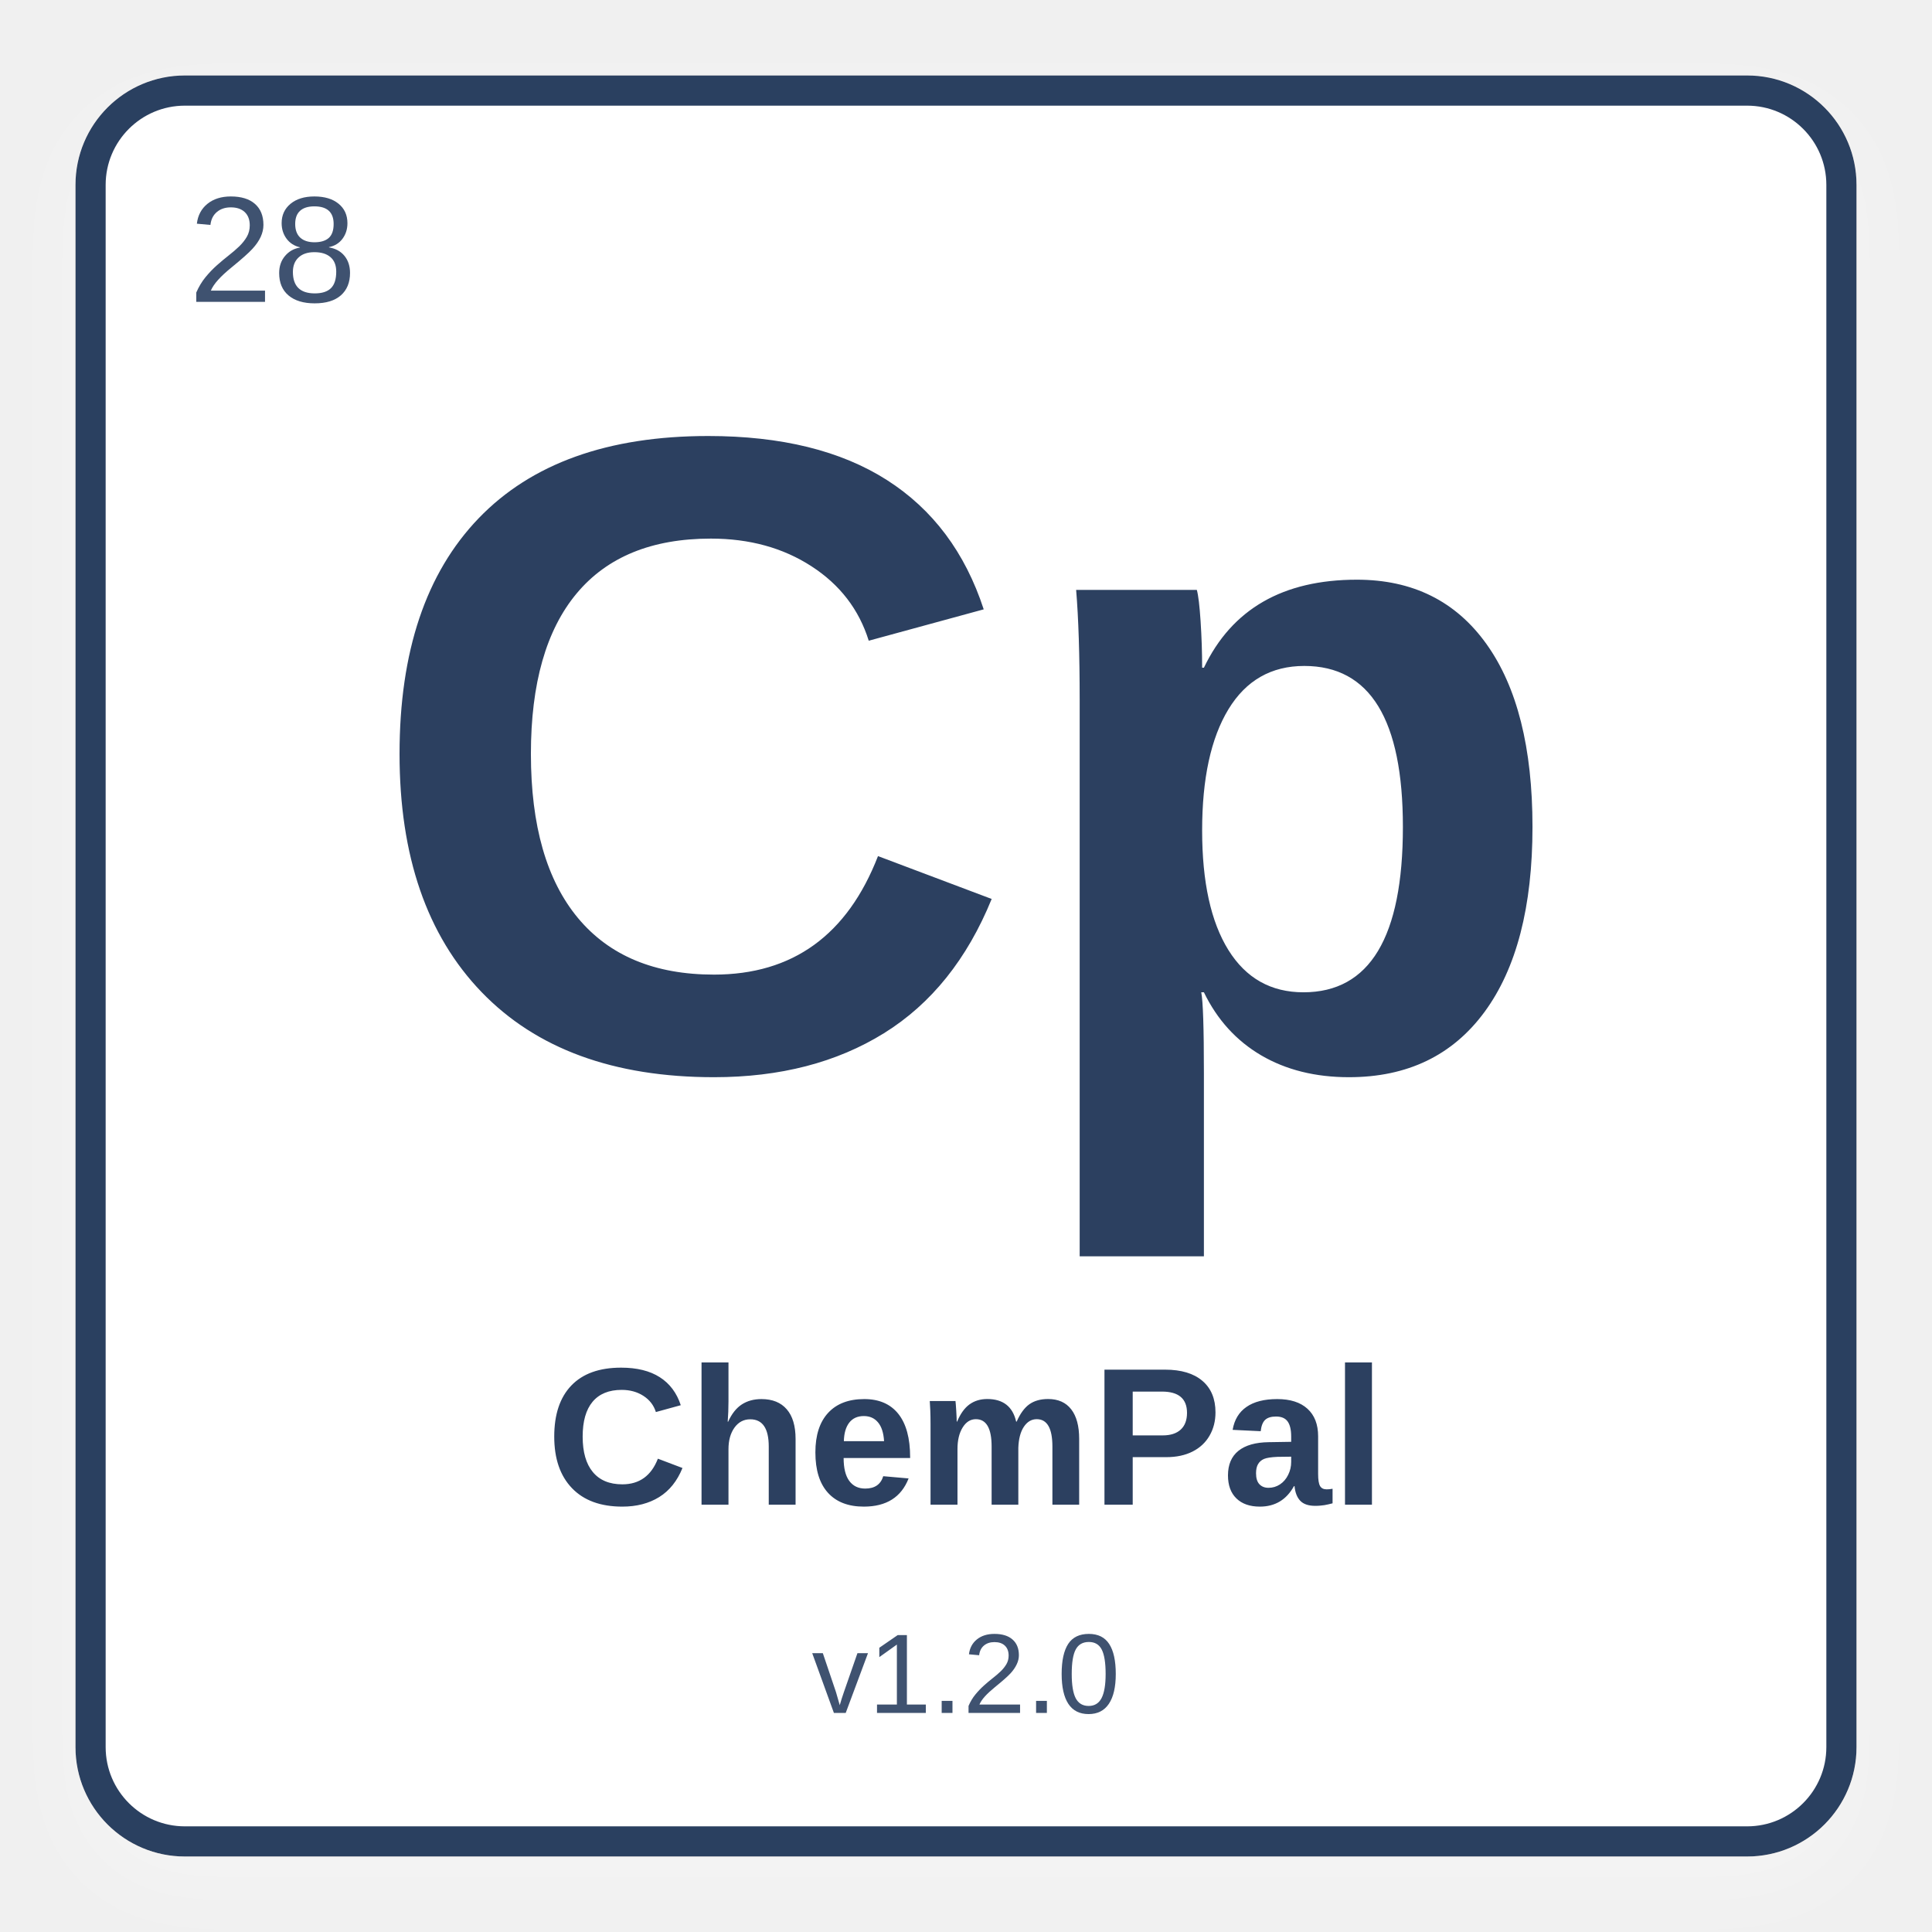
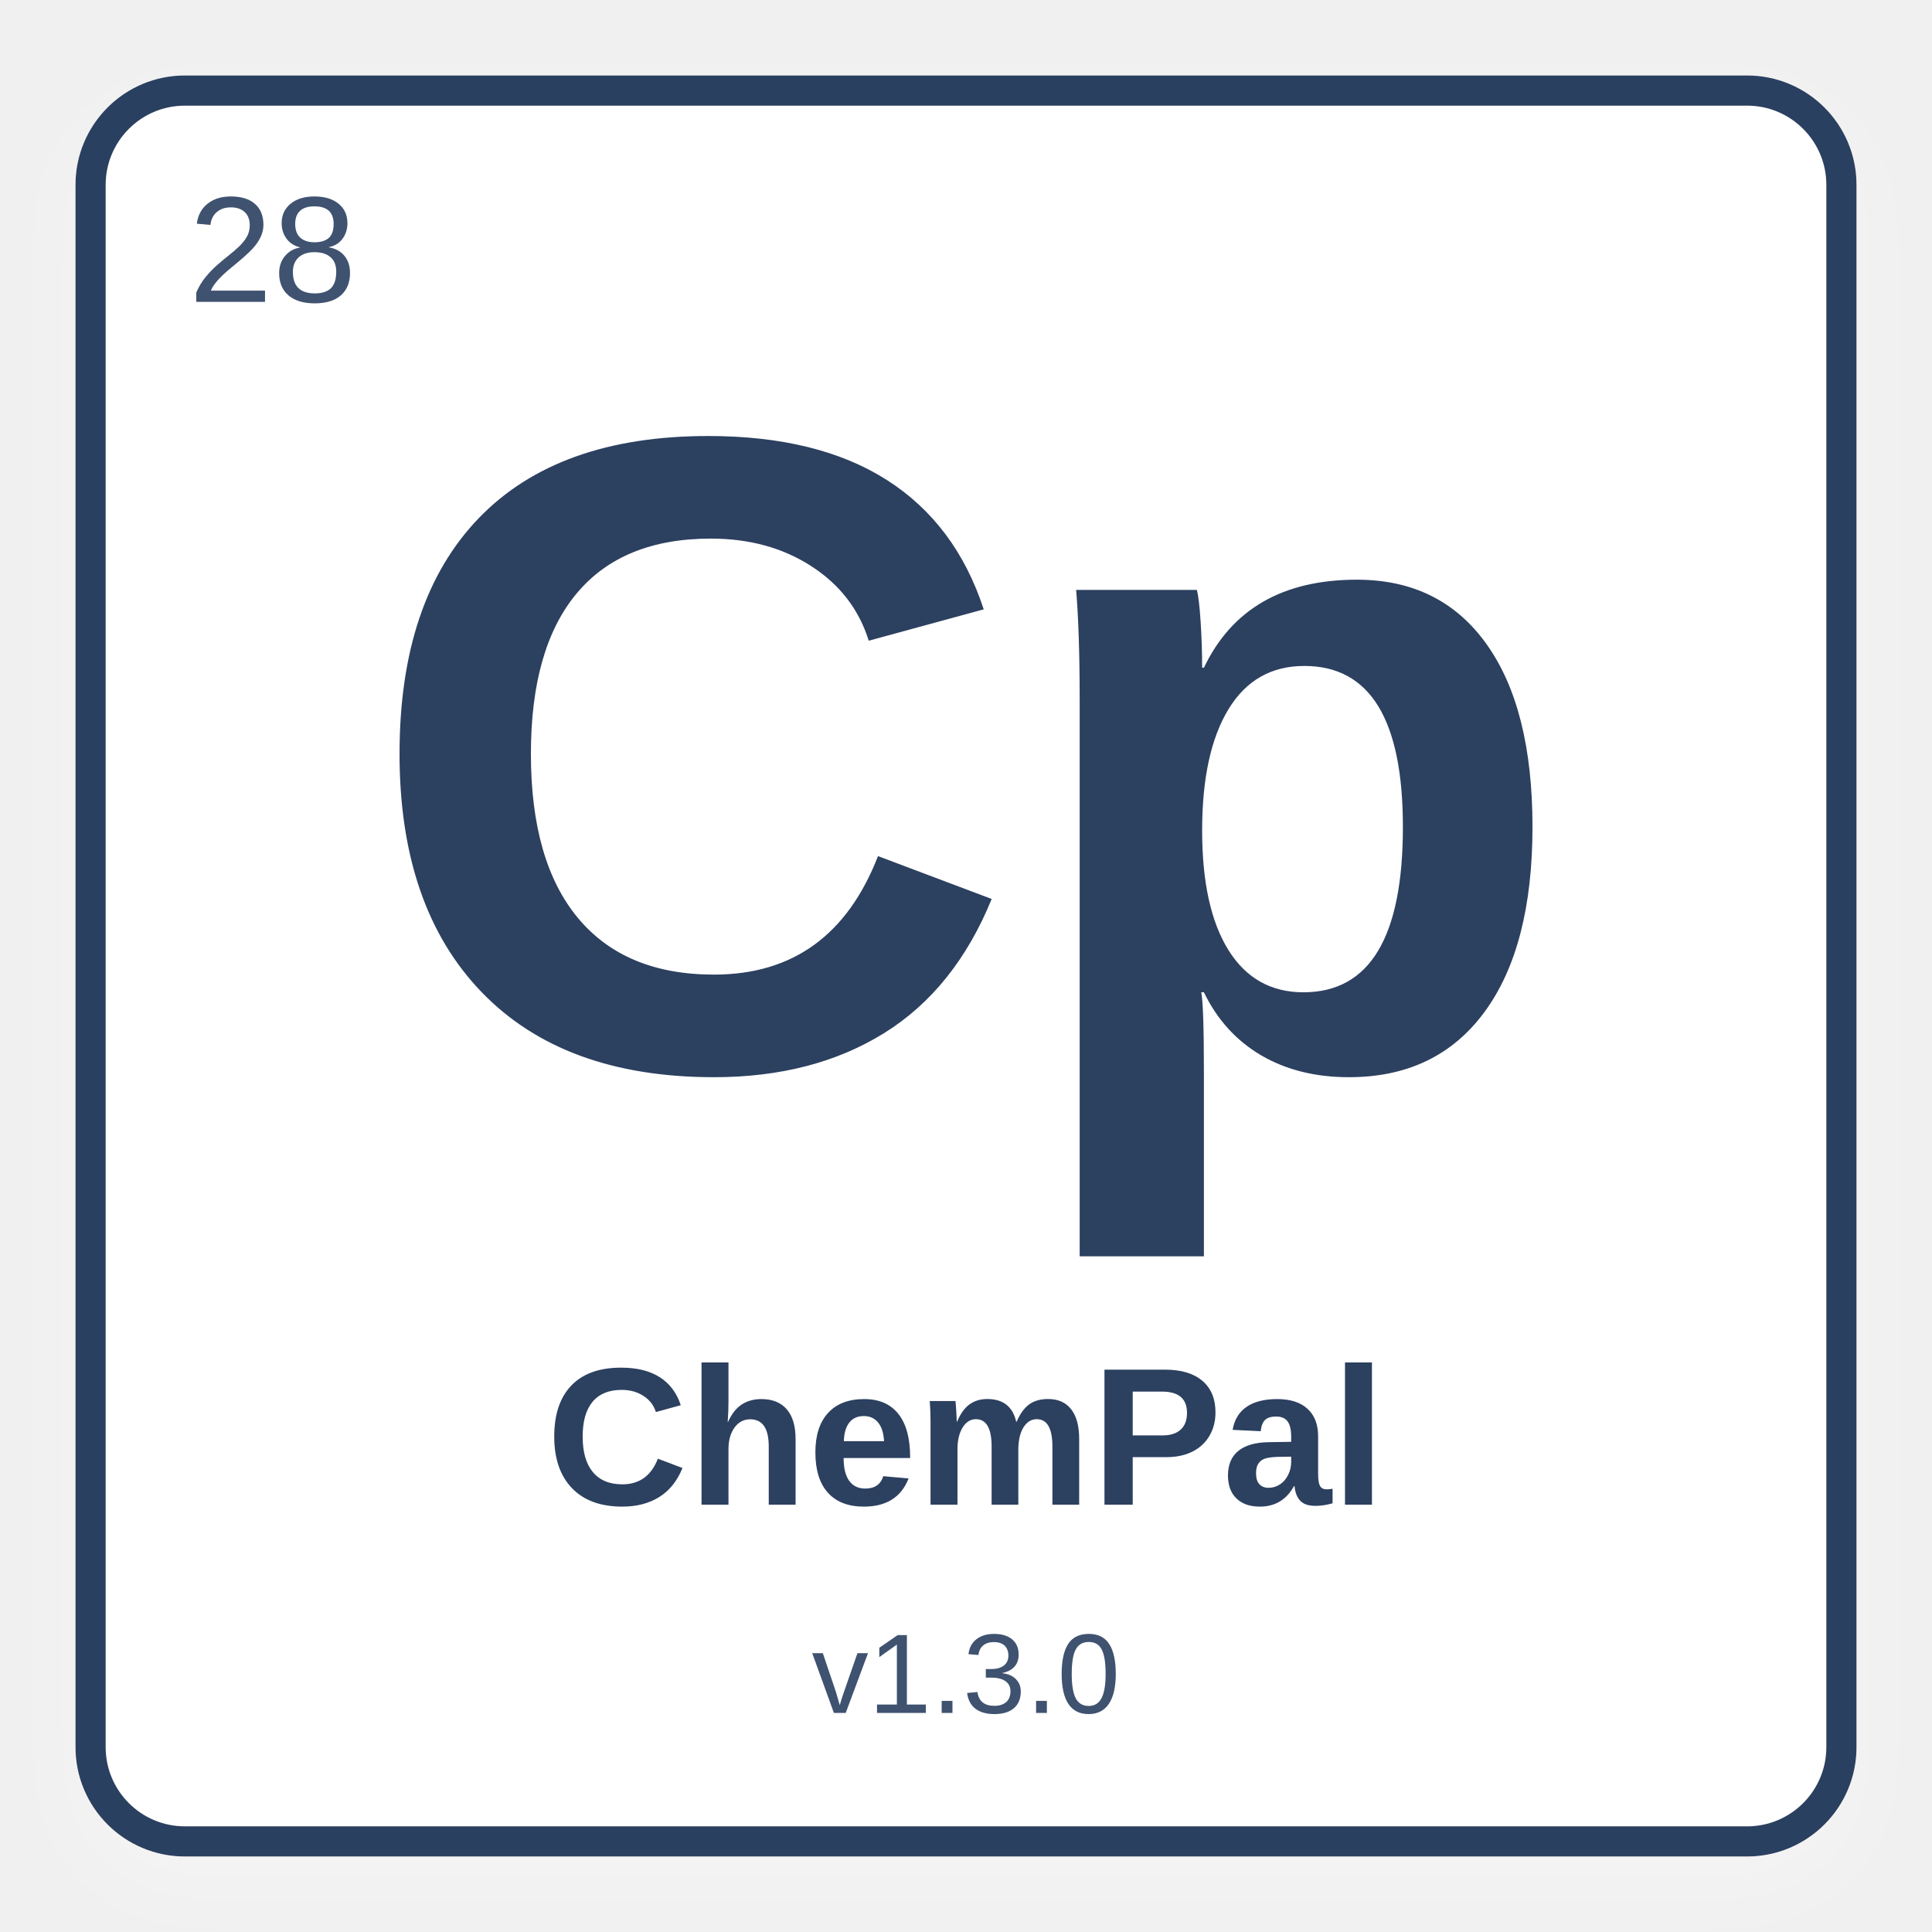
<svg xmlns="http://www.w3.org/2000/svg" width="512" height="512" viewBox="0 0 512 512">
  <defs>
    <filter id="shadow" x="-10%" y="-10%" width="120%" height="120%">
      <feDropShadow dx="0" dy="8" stdDeviation="10" flood-color="#ffffff" flood-opacity="0.28" />
    </filter>
  </defs>
  <rect x="24" y="24" width="464" height="464" rx="25" fill="#ffffff" stroke="#2C4060" stroke-width="8" filter="url(#shadow)" />
  <text x="50" y="80" font-family="Arial, Helvetica, sans-serif" font-size="40" fill="#3f5270" font-weight="normal">28</text>
  <text x="50%" y="42%" text-anchor="middle" font-family="Arial, Helvetica, sans-serif" font-size="240" fill="#2C4060" font-weight="bold" dominant-baseline="middle">Cp</text>
  <text x="50%" y="75%" text-anchor="middle" font-family="Arial, Helvetica, sans-serif" font-size="52" fill="#2C4060" font-weight="bold" dominant-baseline="middle">ChemPal</text>
-   <text x="50%" y="87%" text-anchor="middle" font-family="Arial, Helvetica, sans-serif" font-size="30" fill="#3f5270" font-weight="normal" dominant-baseline="middle">v1.2.0</text>
+   <text x="50%" y="87%" text-anchor="middle" font-family="Arial, Helvetica, sans-serif" font-size="30" fill="#3f5270" font-weight="normal" dominant-baseline="middle">v1.3.0</text>
</svg>
